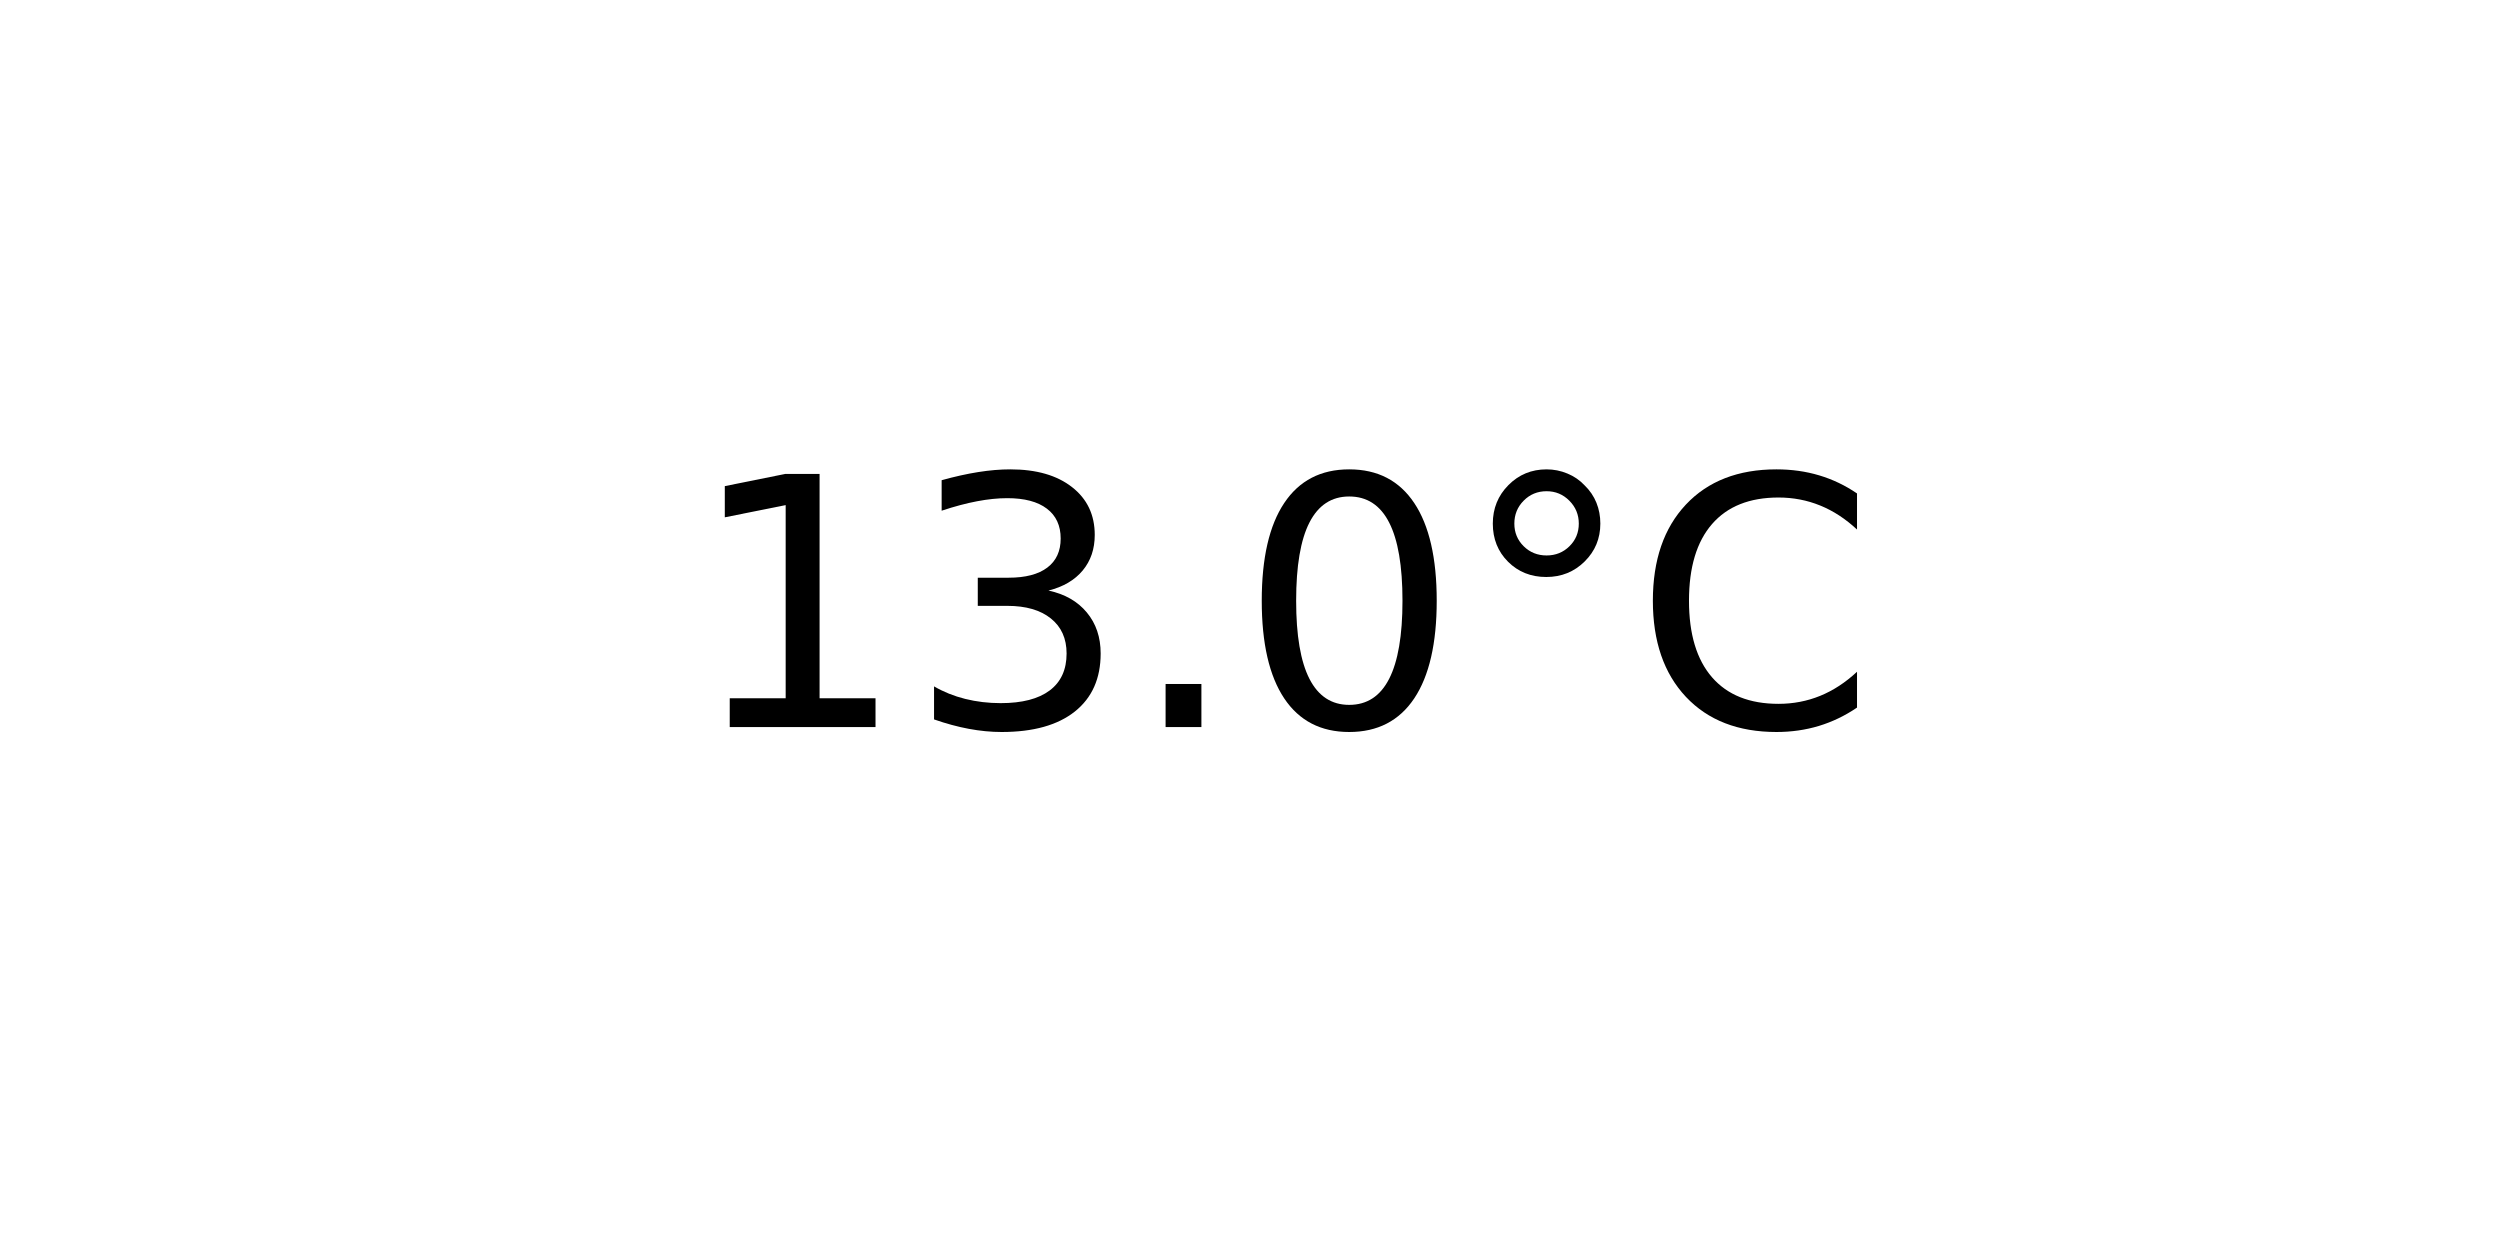
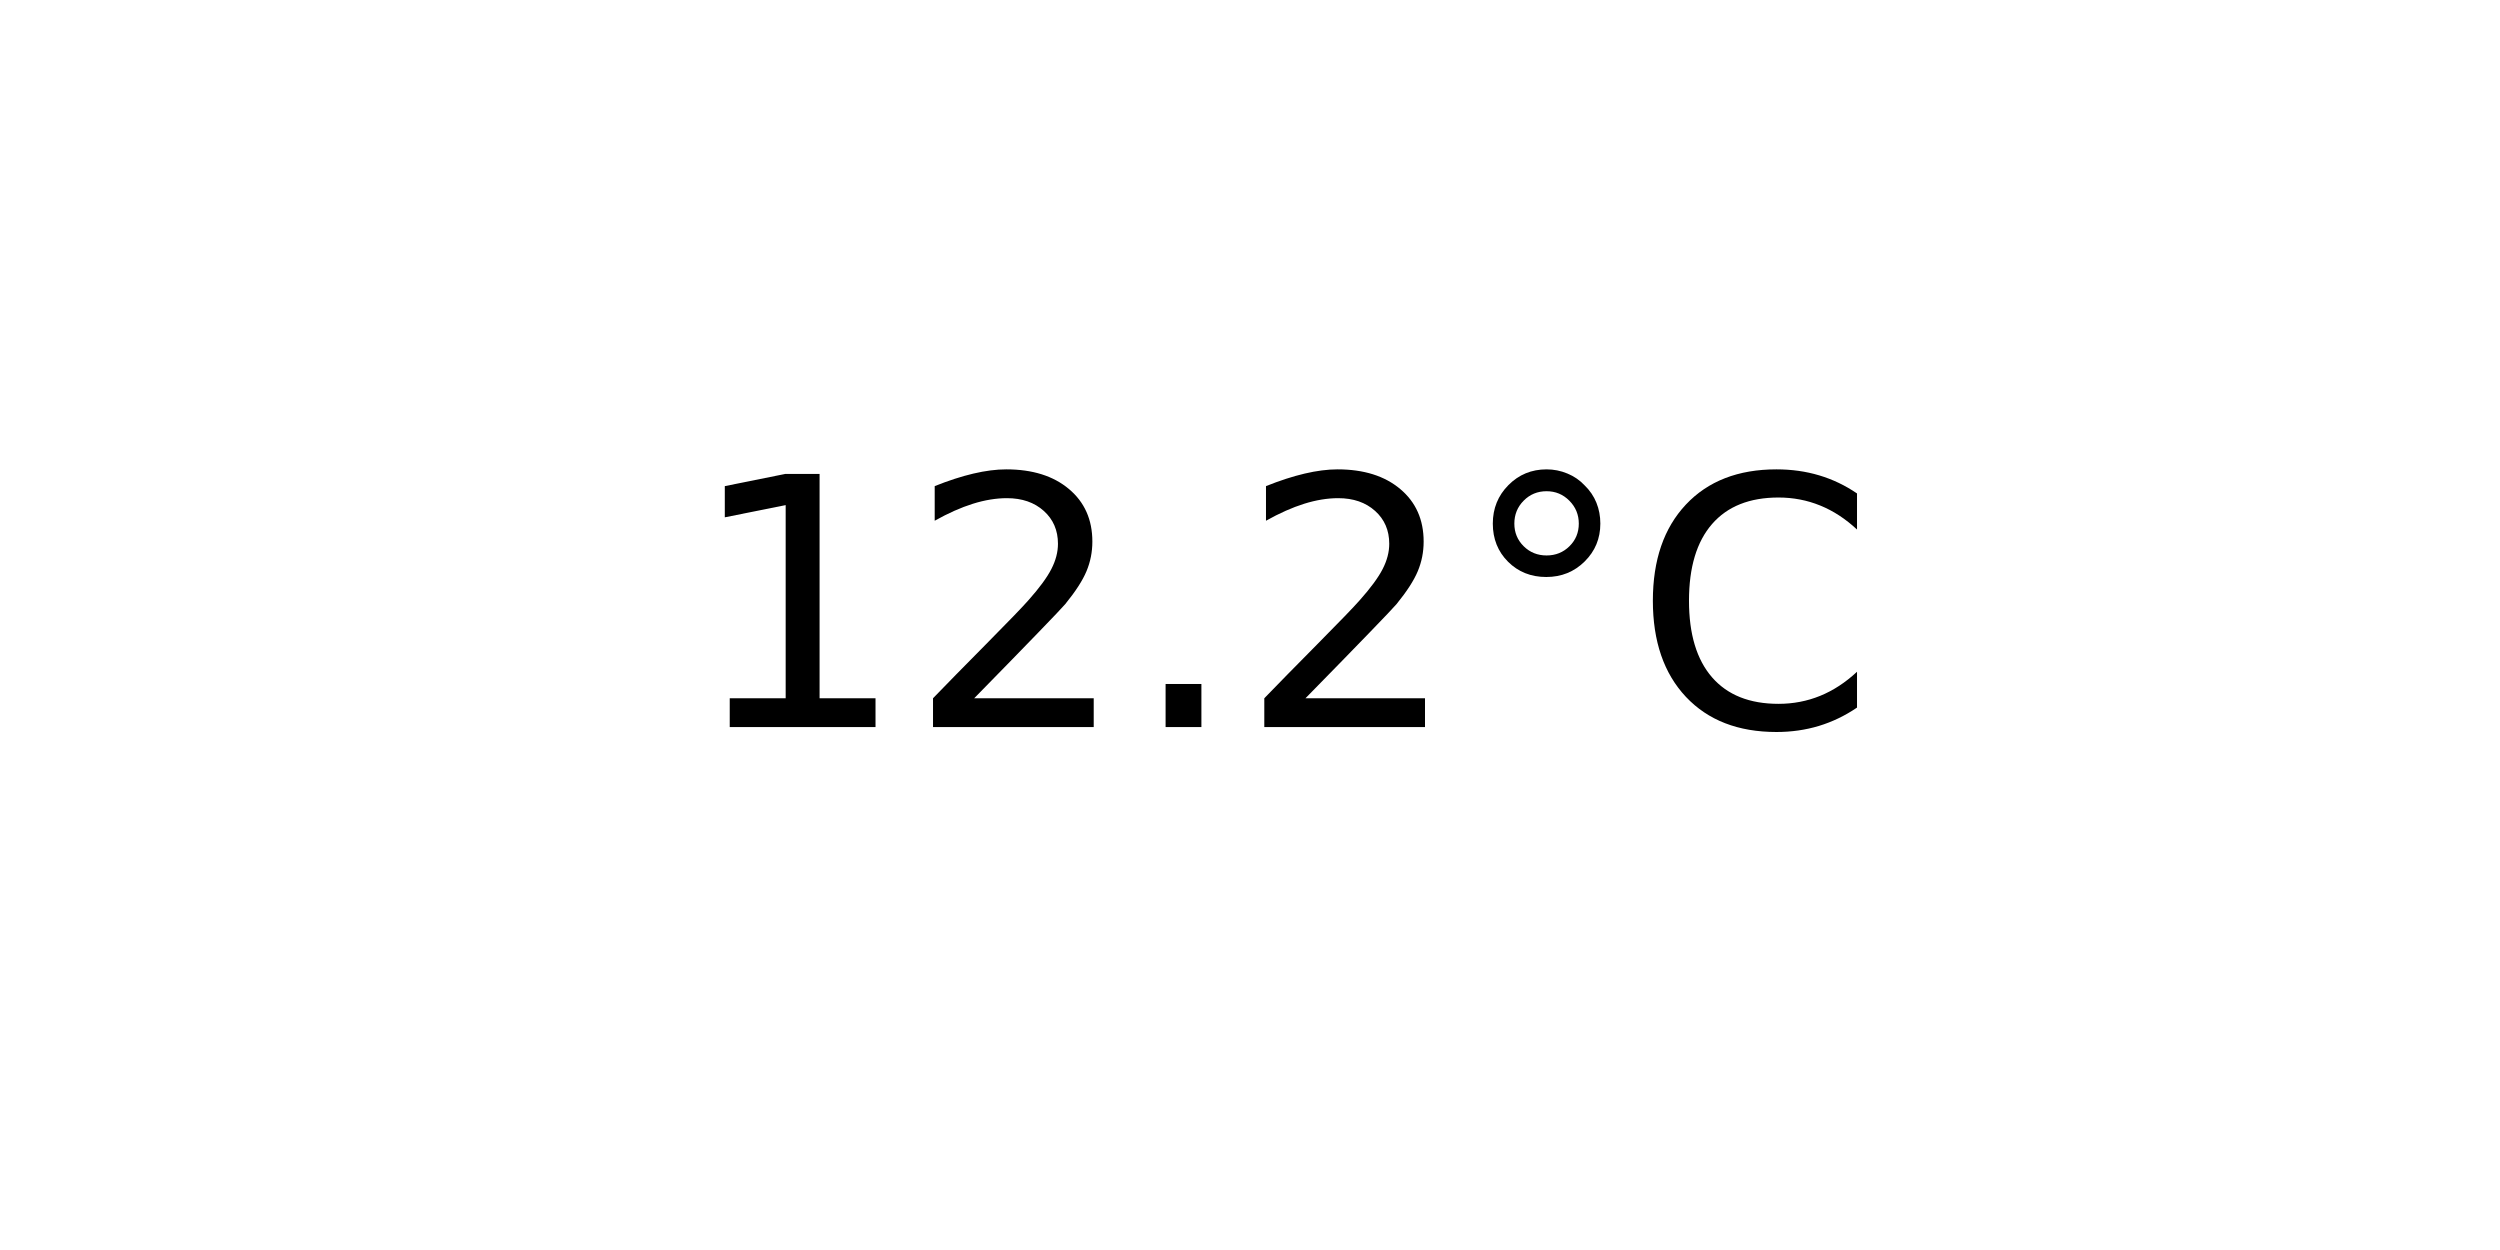
<svg xmlns="http://www.w3.org/2000/svg" xmlns:xlink="http://www.w3.org/1999/xlink" width="72pt" height="36pt" viewBox="0 0 72 36" version="1.1">
  <defs>
    <style type="text/css">*{stroke-linejoin: round; stroke-linecap: butt}</style>
  </defs>
  <g id="figure_1">
    <g id="axes_1">
      <g id="text_1">
        <g transform="translate(19.77578 20.93937) scale(0.1 -0.1)">
          <defs>
            <path id="DejaVuSans-31" d="M 794 531  L 1825 531  L 1825 4091  L 703 3866  L 703 4441  L 1819 4666  L 2450 4666  L 2450 531  L 3481 531  L 3481 0  L 794 0  L 794 531  z " transform="scale(0.015625)" />
-             <path id="DejaVuSans-33" d="M 2597 2516  Q 3050 2419 3304 2112  Q 3559 1806 3559 1356  Q 3559 666 3084 287  Q 2609 -91 1734 -91  Q 1441 -91 1130 -33  Q 819 25 488 141  L 488 750  Q 750 597 1062 519  Q 1375 441 1716 441  Q 2309 441 2620 675  Q 2931 909 2931 1356  Q 2931 1769 2642 2001  Q 2353 2234 1838 2234  L 1294 2234  L 1294 2753  L 1863 2753  Q 2328 2753 2575 2939  Q 2822 3125 2822 3475  Q 2822 3834 2567 4026  Q 2313 4219 1838 4219  Q 1578 4219 1281 4162  Q 984 4106 628 3988  L 628 4550  Q 988 4650 1302 4700  Q 1616 4750 1894 4750  Q 2613 4750 3031 4423  Q 3450 4097 3450 3541  Q 3450 3153 3228 2886  Q 3006 2619 2597 2516  z " transform="scale(0.015625)" />
+             <path id="DejaVuSans-32" d="M 1228 531  L 3431 531  L 3431 0  L 469 0  L 469 531  Q 828 903 1448 1529  Q 2069 2156 2228 2338  Q 2531 2678 2651 2914  Q 2772 3150 2772 3378  Q 2772 3750 2511 3984  Q 2250 4219 1831 4219  Q 1534 4219 1204 4116  Q 875 4013 500 3803  L 500 4441  Q 881 4594 1212 4672  Q 1544 4750 1819 4750  Q 2544 4750 2975 4387  Q 3406 4025 3406 3419  Q 3406 3131 3298 2873  Q 3191 2616 2906 2266  Q 2828 2175 2409 1742  Q 1991 1309 1228 531  z " transform="scale(0.015625)" />
            <path id="DejaVuSans-2e" d="M 684 794  L 1344 794  L 1344 0  L 684 0  L 684 794  z " transform="scale(0.015625)" />
-             <path id="DejaVuSans-30" d="M 2034 4250  Q 1547 4250 1301 3770  Q 1056 3291 1056 2328  Q 1056 1369 1301 889  Q 1547 409 2034 409  Q 2525 409 2770 889  Q 3016 1369 3016 2328  Q 3016 3291 2770 3770  Q 2525 4250 2034 4250  z M 2034 4750  Q 2819 4750 3233 4129  Q 3647 3509 3647 2328  Q 3647 1150 3233 529  Q 2819 -91 2034 -91  Q 1250 -91 836 529  Q 422 1150 422 2328  Q 422 3509 836 4129  Q 1250 4750 2034 4750  z " transform="scale(0.015625)" />
            <path id="DejaVuSans-b0" d="M 1600 4347  Q 1350 4347 1178 4173  Q 1006 4000 1006 3750  Q 1006 3503 1178 3333  Q 1350 3163 1600 3163  Q 1850 3163 2022 3333  Q 2194 3503 2194 3750  Q 2194 3997 2020 4172  Q 1847 4347 1600 4347  z M 1600 4750  Q 1800 4750 1984 4673  Q 2169 4597 2303 4453  Q 2447 4313 2519 4134  Q 2591 3956 2591 3750  Q 2591 3338 2302 3052  Q 2013 2766 1594 2766  Q 1172 2766 890 3047  Q 609 3328 609 3750  Q 609 4169 896 4459  Q 1184 4750 1600 4750  z " transform="scale(0.015625)" />
            <path id="DejaVuSans-43" d="M 4122 4306  L 4122 3641  Q 3803 3938 3442 4084  Q 3081 4231 2675 4231  Q 1875 4231 1450 3742  Q 1025 3253 1025 2328  Q 1025 1406 1450 917  Q 1875 428 2675 428  Q 3081 428 3442 575  Q 3803 722 4122 1019  L 4122 359  Q 3791 134 3420 21  Q 3050 -91 2638 -91  Q 1578 -91 968 557  Q 359 1206 359 2328  Q 359 3453 968 4101  Q 1578 4750 2638 4750  Q 3056 4750 3426 4639  Q 3797 4528 4122 4306  z " transform="scale(0.015625)" />
          </defs>
          <use xlink:href="#DejaVuSans-31" />
-           <use xlink:href="#DejaVuSans-33" x="63.623" />
+           <use xlink:href="#DejaVuSans-32" x="63.623" />
          <use xlink:href="#DejaVuSans-2e" x="127.246" />
-           <use xlink:href="#DejaVuSans-30" x="159.033" />
+           <use xlink:href="#DejaVuSans-32" x="159.033" />
          <use xlink:href="#DejaVuSans-b0" x="222.656" />
          <use xlink:href="#DejaVuSans-43" x="272.656" />
        </g>
      </g>
    </g>
  </g>
</svg>
